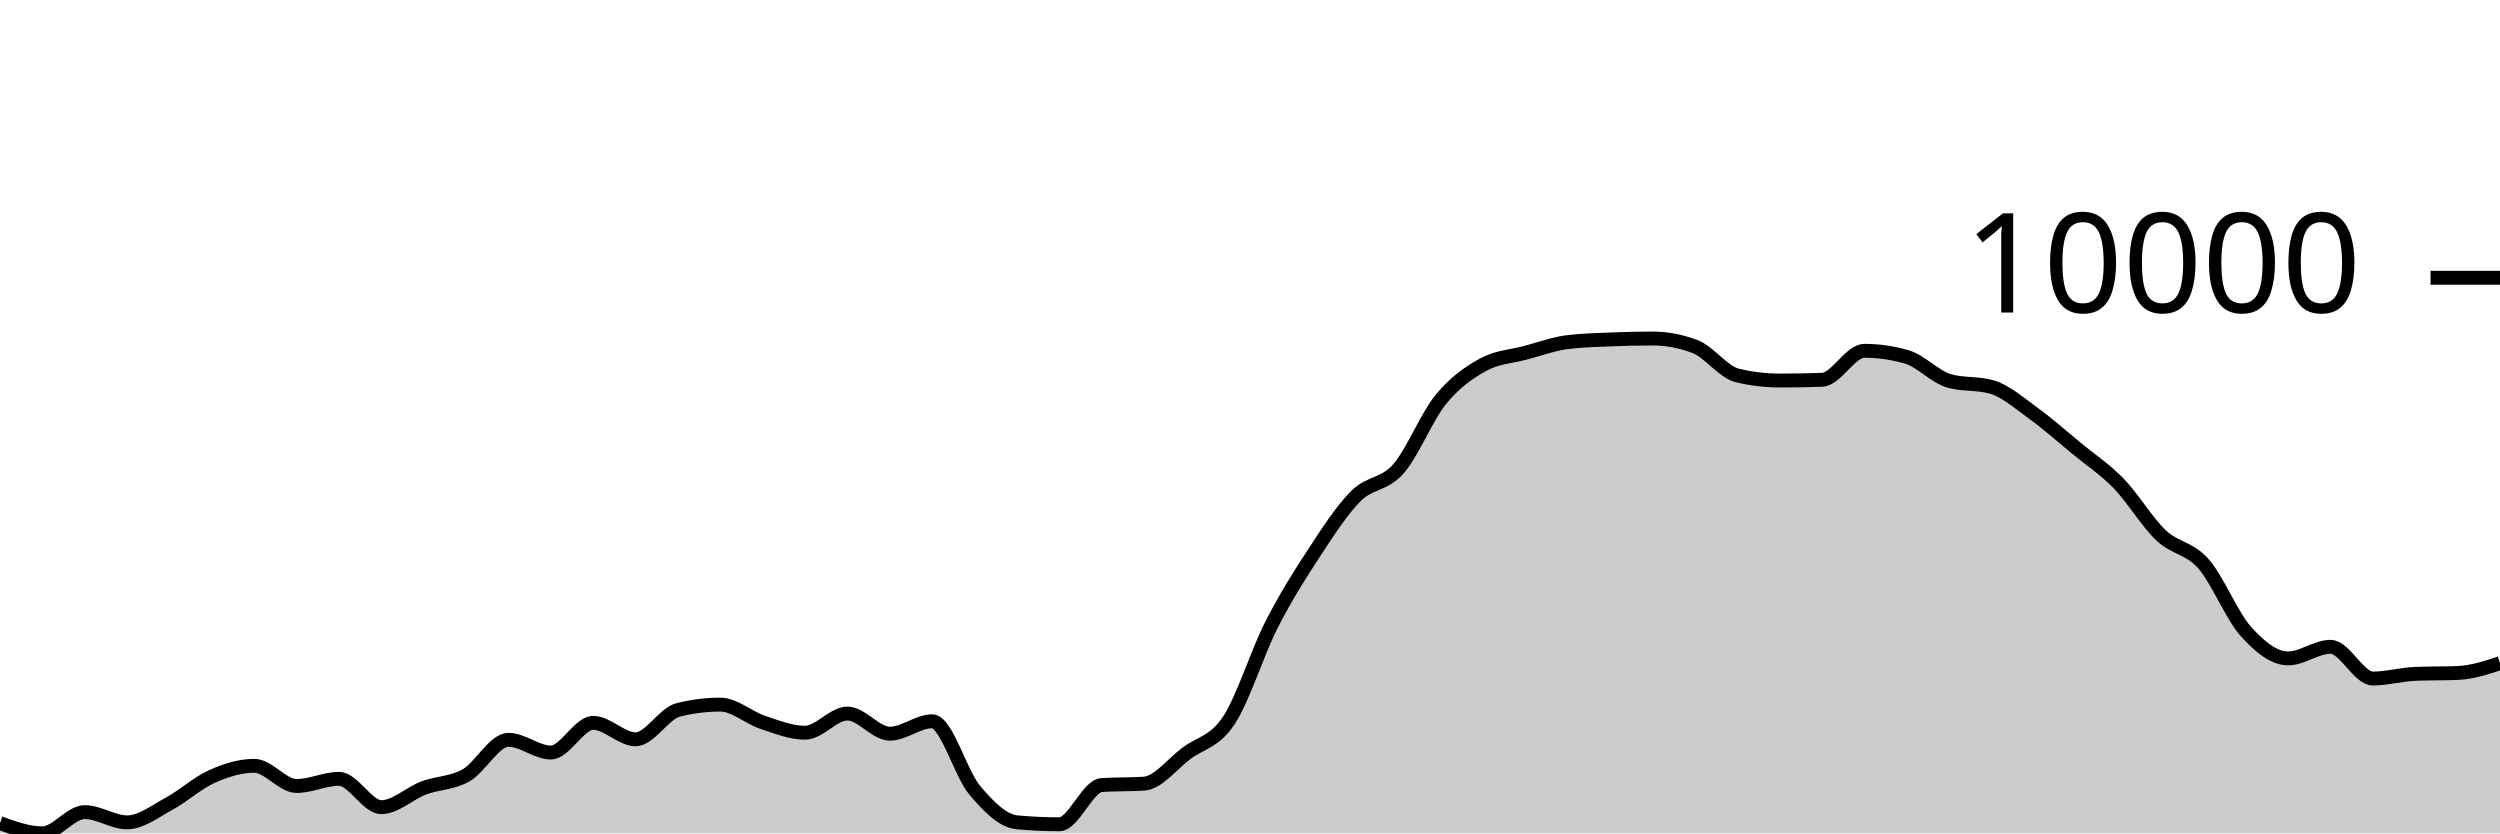
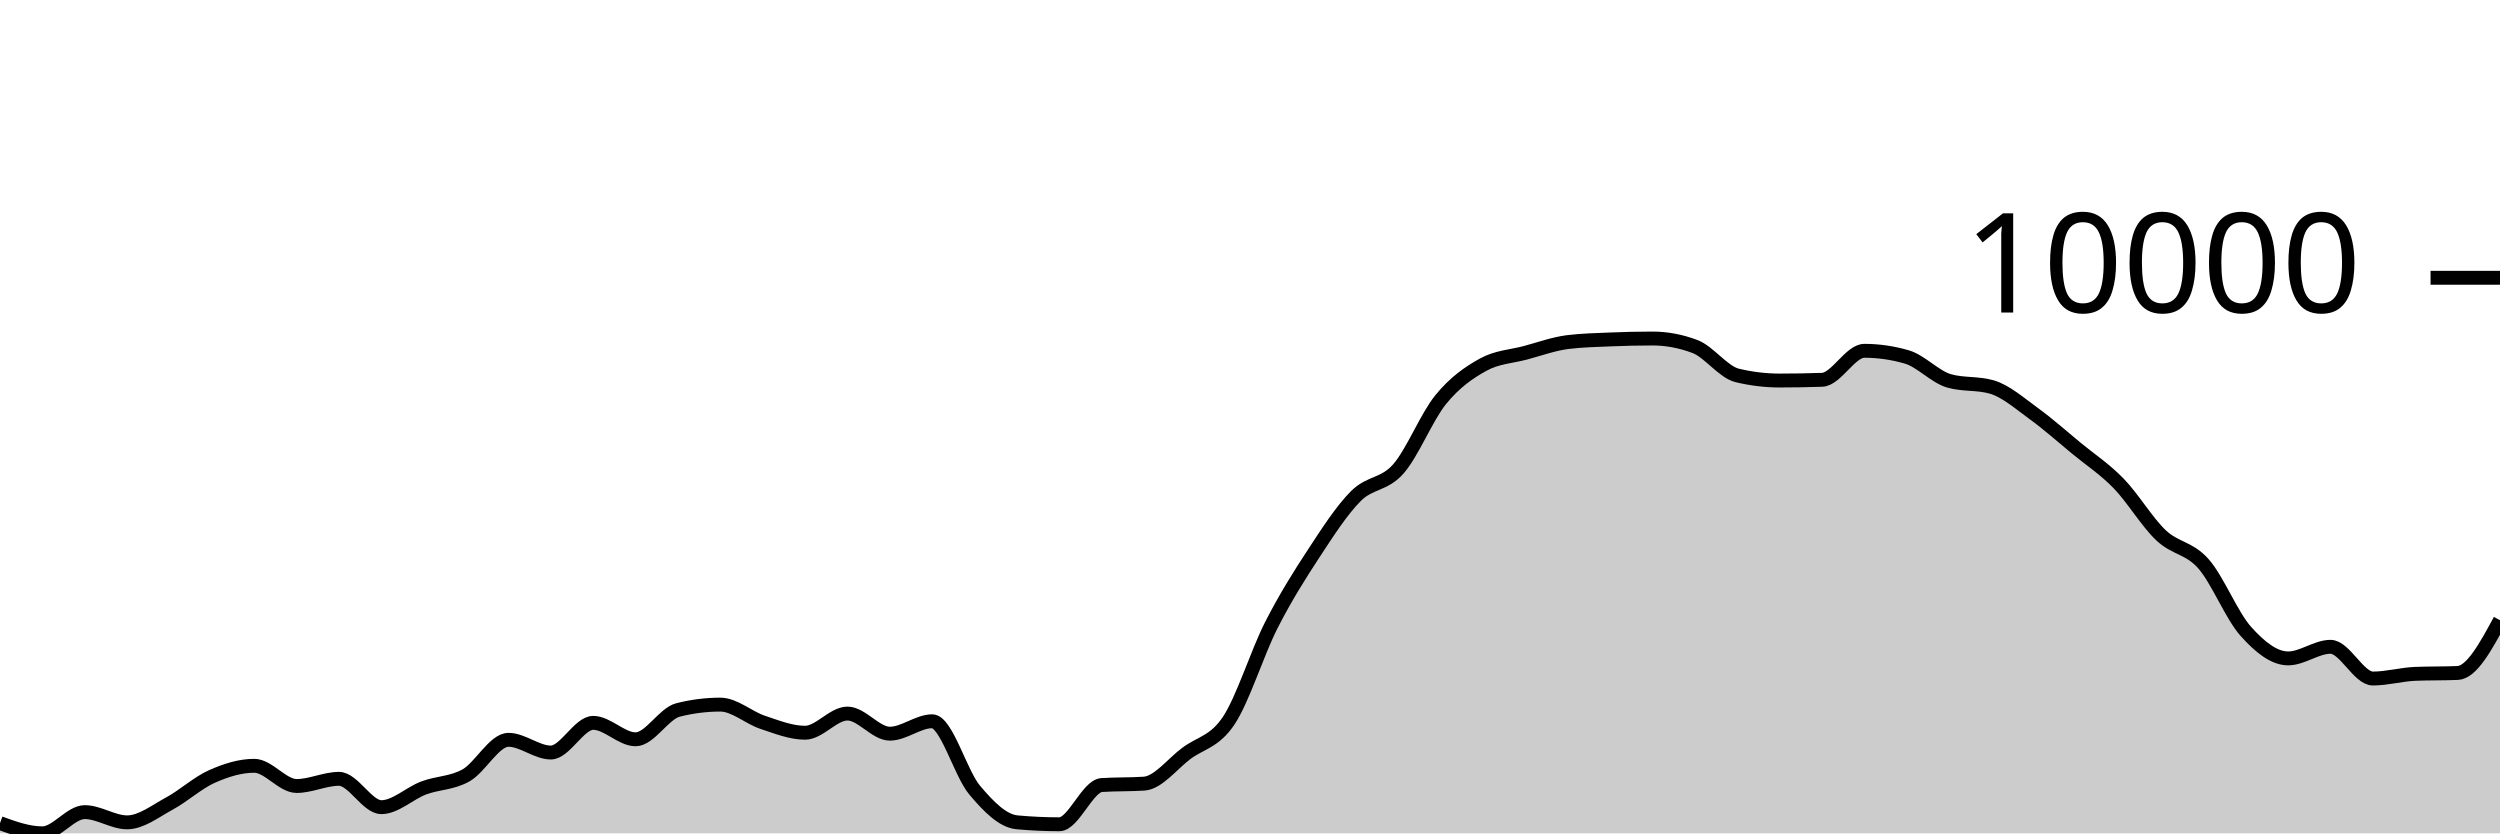
<svg xmlns="http://www.w3.org/2000/svg" viewBox="0 0 180 60">
  <g transform="translate(0,20)">
-     <path class="area" fill="rgba(0, 0, 0, 0.2)" d="M0,39.265C1.017,39.633,2.034,40,3.051,40C4.068,40,5.085,38.473,6.102,38.473C7.119,38.473,8.136,39.209,9.153,39.209C10.169,39.209,11.186,38.401,12.203,37.851C13.22,37.301,14.237,36.362,15.254,35.909C16.271,35.457,17.288,35.137,18.305,35.137C19.322,35.137,20.339,36.592,21.356,36.592C22.373,36.592,23.39,36.076,24.407,36.076C25.424,36.076,26.441,38.116,27.458,38.116C28.475,38.116,29.492,37.114,30.508,36.732C31.525,36.35,32.542,36.4,33.559,35.823C34.576,35.245,35.593,33.267,36.61,33.267C37.627,33.267,38.644,34.182,39.661,34.182C40.678,34.182,41.695,32.046,42.712,32.046C43.729,32.046,44.746,33.23,45.763,33.23C46.78,33.23,47.797,31.375,48.814,31.118C49.831,30.86,50.847,30.732,51.864,30.732C52.881,30.732,53.898,31.671,54.915,32.008C55.932,32.346,56.949,32.757,57.966,32.757C58.983,32.757,60,31.376,61.017,31.376C62.034,31.376,63.051,32.825,64.068,32.825C65.085,32.825,66.102,31.931,67.119,31.931C68.136,31.931,69.153,35.668,70.169,36.881C71.186,38.093,72.203,39.112,73.22,39.206C74.237,39.3,75.254,39.347,76.271,39.347C77.288,39.347,78.305,36.589,79.322,36.523C80.339,36.456,81.356,36.489,82.373,36.422C83.39,36.356,84.407,34.998,85.424,34.24C86.441,33.482,87.458,33.41,88.475,31.875C89.492,30.34,90.508,27.032,91.525,25.031C92.542,23.029,93.559,21.418,94.576,19.866C95.593,18.313,96.61,16.731,97.627,15.714C98.644,14.698,99.661,14.922,100.678,13.765C101.695,12.609,102.712,10.025,103.729,8.775C104.746,7.524,105.763,6.824,106.78,6.261C107.797,5.699,108.814,5.672,109.831,5.401C110.847,5.129,111.864,4.756,112.881,4.629C113.898,4.503,114.915,4.482,115.932,4.44C116.949,4.397,117.966,4.373,118.983,4.373C120,4.373,121.017,4.565,122.034,4.948C123.051,5.332,124.068,6.788,125.085,7.032C126.102,7.276,127.119,7.398,128.136,7.398C129.153,7.398,130.169,7.381,131.186,7.346C132.203,7.312,133.22,5.258,134.237,5.258C135.254,5.258,136.271,5.405,137.288,5.7C138.305,5.994,139.322,7.137,140.339,7.425C141.356,7.714,142.373,7.57,143.39,7.858C144.407,8.146,145.424,9.049,146.441,9.784C147.458,10.519,148.475,11.43,149.492,12.267C150.508,13.105,151.525,13.762,152.542,14.808C153.559,15.854,154.576,17.579,155.593,18.542C156.61,19.505,157.627,19.435,158.644,20.587C159.661,21.739,160.678,24.318,161.695,25.454C162.712,26.591,163.729,27.405,164.746,27.405C165.763,27.405,166.78,26.57,167.797,26.57C168.814,26.57,169.831,28.854,170.847,28.854C171.864,28.854,172.881,28.559,173.898,28.517C174.915,28.476,175.932,28.497,176.949,28.455C177.966,28.414,178.983,28.083,180,27.752L180,40C178.983,40,177.966,40,176.949,40C175.932,40,174.915,40,173.898,40C172.881,40,171.864,40,170.847,40C169.831,40,168.814,40,167.797,40C166.78,40,165.763,40,164.746,40C163.729,40,162.712,40,161.695,40C160.678,40,159.661,40,158.644,40C157.627,40,156.61,40,155.593,40C154.576,40,153.559,40,152.542,40C151.525,40,150.508,40,149.492,40C148.475,40,147.458,40,146.441,40C145.424,40,144.407,40,143.39,40C142.373,40,141.356,40,140.339,40C139.322,40,138.305,40,137.288,40C136.271,40,135.254,40,134.237,40C133.22,40,132.203,40,131.186,40C130.169,40,129.153,40,128.136,40C127.119,40,126.102,40,125.085,40C124.068,40,123.051,40,122.034,40C121.017,40,120,40,118.983,40C117.966,40,116.949,40,115.932,40C114.915,40,113.898,40,112.881,40C111.864,40,110.847,40,109.831,40C108.814,40,107.797,40,106.78,40C105.763,40,104.746,40,103.729,40C102.712,40,101.695,40,100.678,40C99.661,40,98.644,40,97.627,40C96.61,40,95.593,40,94.576,40C93.559,40,92.542,40,91.525,40C90.508,40,89.492,40,88.475,40C87.458,40,86.441,40,85.424,40C84.407,40,83.39,40,82.373,40C81.356,40,80.339,40,79.322,40C78.305,40,77.288,40,76.271,40C75.254,40,74.237,40,73.22,40C72.203,40,71.186,40,70.169,40C69.153,40,68.136,40,67.119,40C66.102,40,65.085,40,64.068,40C63.051,40,62.034,40,61.017,40C60,40,58.983,40,57.966,40C56.949,40,55.932,40,54.915,40C53.898,40,52.881,40,51.864,40C50.847,40,49.831,40,48.814,40C47.797,40,46.78,40,45.763,40C44.746,40,43.729,40,42.712,40C41.695,40,40.678,40,39.661,40C38.644,40,37.627,40,36.61,40C35.593,40,34.576,40,33.559,40C32.542,40,31.525,40,30.508,40C29.492,40,28.475,40,27.458,40C26.441,40,25.424,40,24.407,40C23.39,40,22.373,40,21.356,40C20.339,40,19.322,40,18.305,40C17.288,40,16.271,40,15.254,40C14.237,40,13.22,40,12.203,40C11.186,40,10.169,40,9.153,40C8.136,40,7.119,40,6.102,40C5.085,40,4.068,40,3.051,40C2.034,40,1.017,40,0,40Z" />
-     <path class="line" stroke="black" fill="none" d="M0,39.265C1.017,39.633,2.034,40,3.051,40C4.068,40,5.085,38.473,6.102,38.473C7.119,38.473,8.136,39.209,9.153,39.209C10.169,39.209,11.186,38.401,12.203,37.851C13.22,37.301,14.237,36.362,15.254,35.909C16.271,35.457,17.288,35.137,18.305,35.137C19.322,35.137,20.339,36.592,21.356,36.592C22.373,36.592,23.39,36.076,24.407,36.076C25.424,36.076,26.441,38.116,27.458,38.116C28.475,38.116,29.492,37.114,30.508,36.732C31.525,36.35,32.542,36.4,33.559,35.823C34.576,35.245,35.593,33.267,36.61,33.267C37.627,33.267,38.644,34.182,39.661,34.182C40.678,34.182,41.695,32.046,42.712,32.046C43.729,32.046,44.746,33.23,45.763,33.23C46.78,33.23,47.797,31.375,48.814,31.118C49.831,30.86,50.847,30.732,51.864,30.732C52.881,30.732,53.898,31.671,54.915,32.008C55.932,32.346,56.949,32.757,57.966,32.757C58.983,32.757,60,31.376,61.017,31.376C62.034,31.376,63.051,32.825,64.068,32.825C65.085,32.825,66.102,31.931,67.119,31.931C68.136,31.931,69.153,35.668,70.169,36.881C71.186,38.093,72.203,39.112,73.22,39.206C74.237,39.3,75.254,39.347,76.271,39.347C77.288,39.347,78.305,36.589,79.322,36.523C80.339,36.456,81.356,36.489,82.373,36.422C83.39,36.356,84.407,34.998,85.424,34.24C86.441,33.482,87.458,33.41,88.475,31.875C89.492,30.34,90.508,27.032,91.525,25.031C92.542,23.029,93.559,21.418,94.576,19.866C95.593,18.313,96.61,16.731,97.627,15.714C98.644,14.698,99.661,14.922,100.678,13.765C101.695,12.609,102.712,10.025,103.729,8.775C104.746,7.524,105.763,6.824,106.78,6.261C107.797,5.699,108.814,5.672,109.831,5.401C110.847,5.129,111.864,4.756,112.881,4.629C113.898,4.503,114.915,4.482,115.932,4.44C116.949,4.397,117.966,4.373,118.983,4.373C120,4.373,121.017,4.565,122.034,4.948C123.051,5.332,124.068,6.788,125.085,7.032C126.102,7.276,127.119,7.398,128.136,7.398C129.153,7.398,130.169,7.381,131.186,7.346C132.203,7.312,133.22,5.258,134.237,5.258C135.254,5.258,136.271,5.405,137.288,5.7C138.305,5.994,139.322,7.137,140.339,7.425C141.356,7.714,142.373,7.57,143.39,7.858C144.407,8.146,145.424,9.049,146.441,9.784C147.458,10.519,148.475,11.43,149.492,12.267C150.508,13.105,151.525,13.762,152.542,14.808C153.559,15.854,154.576,17.579,155.593,18.542C156.61,19.505,157.627,19.435,158.644,20.587C159.661,21.739,160.678,24.318,161.695,25.454C162.712,26.591,163.729,27.405,164.746,27.405C165.763,27.405,166.78,26.57,167.797,26.57C168.814,26.57,169.831,28.854,170.847,28.854C171.864,28.854,172.881,28.559,173.898,28.517C174.915,28.476,175.932,28.497,176.949,28.455C177.966,28.414,178.983,28.083,180,27.752" />
+     <path class="area" fill="rgba(0, 0, 0, 0.2)" d="M0,39.265C1.017,39.633,2.034,40,3.051,40C4.068,40,5.085,38.473,6.102,38.473C7.119,38.473,8.136,39.209,9.153,39.209C10.169,39.209,11.186,38.401,12.203,37.851C13.22,37.301,14.237,36.362,15.254,35.909C16.271,35.457,17.288,35.137,18.305,35.137C19.322,35.137,20.339,36.592,21.356,36.592C22.373,36.592,23.39,36.076,24.407,36.076C25.424,36.076,26.441,38.116,27.458,38.116C28.475,38.116,29.492,37.114,30.508,36.732C31.525,36.35,32.542,36.4,33.559,35.823C34.576,35.245,35.593,33.267,36.61,33.267C37.627,33.267,38.644,34.182,39.661,34.182C40.678,34.182,41.695,32.046,42.712,32.046C43.729,32.046,44.746,33.23,45.763,33.23C46.78,33.23,47.797,31.375,48.814,31.118C49.831,30.86,50.847,30.732,51.864,30.732C52.881,30.732,53.898,31.671,54.915,32.008C55.932,32.346,56.949,32.757,57.966,32.757C58.983,32.757,60,31.376,61.017,31.376C62.034,31.376,63.051,32.825,64.068,32.825C65.085,32.825,66.102,31.931,67.119,31.931C68.136,31.931,69.153,35.668,70.169,36.881C71.186,38.093,72.203,39.112,73.22,39.206C74.237,39.3,75.254,39.347,76.271,39.347C77.288,39.347,78.305,36.589,79.322,36.523C80.339,36.456,81.356,36.489,82.373,36.422C83.39,36.356,84.407,34.998,85.424,34.24C86.441,33.482,87.458,33.41,88.475,31.875C89.492,30.34,90.508,27.032,91.525,25.031C92.542,23.029,93.559,21.418,94.576,19.866C95.593,18.313,96.61,16.731,97.627,15.714C98.644,14.698,99.661,14.922,100.678,13.765C101.695,12.609,102.712,10.025,103.729,8.775C104.746,7.524,105.763,6.824,106.78,6.261C107.797,5.699,108.814,5.672,109.831,5.401C110.847,5.129,111.864,4.756,112.881,4.629C113.898,4.503,114.915,4.482,115.932,4.44C116.949,4.397,117.966,4.373,118.983,4.373C120,4.373,121.017,4.565,122.034,4.948C123.051,5.332,124.068,6.788,125.085,7.032C126.102,7.276,127.119,7.398,128.136,7.398C129.153,7.398,130.169,7.381,131.186,7.346C132.203,7.312,133.22,5.258,134.237,5.258C135.254,5.258,136.271,5.405,137.288,5.7C138.305,5.994,139.322,7.137,140.339,7.425C141.356,7.714,142.373,7.57,143.39,7.858C144.407,8.146,145.424,9.049,146.441,9.784C147.458,10.519,148.475,11.43,149.492,12.267C150.508,13.105,151.525,13.762,152.542,14.808C153.559,15.854,154.576,17.579,155.593,18.542C156.61,19.505,157.627,19.435,158.644,20.587C159.661,21.739,160.678,24.318,161.695,25.454C162.712,26.591,163.729,27.405,164.746,27.405C165.763,27.405,166.78,26.57,167.797,26.57C168.814,26.57,169.831,28.854,170.847,28.854C171.864,28.854,172.881,28.559,173.898,28.517C174.915,28.476,175.932,28.497,176.949,28.455C177.966,28.414,178.983,26.535,180,24.656L180,40C178.983,40,177.966,40,176.949,40C175.932,40,174.915,40,173.898,40C172.881,40,171.864,40,170.847,40C169.831,40,168.814,40,167.797,40C166.78,40,165.763,40,164.746,40C163.729,40,162.712,40,161.695,40C160.678,40,159.661,40,158.644,40C157.627,40,156.61,40,155.593,40C154.576,40,153.559,40,152.542,40C151.525,40,150.508,40,149.492,40C148.475,40,147.458,40,146.441,40C145.424,40,144.407,40,143.39,40C142.373,40,141.356,40,140.339,40C139.322,40,138.305,40,137.288,40C136.271,40,135.254,40,134.237,40C133.22,40,132.203,40,131.186,40C130.169,40,129.153,40,128.136,40C127.119,40,126.102,40,125.085,40C124.068,40,123.051,40,122.034,40C121.017,40,120,40,118.983,40C117.966,40,116.949,40,115.932,40C114.915,40,113.898,40,112.881,40C111.864,40,110.847,40,109.831,40C108.814,40,107.797,40,106.78,40C105.763,40,104.746,40,103.729,40C102.712,40,101.695,40,100.678,40C99.661,40,98.644,40,97.627,40C96.61,40,95.593,40,94.576,40C93.559,40,92.542,40,91.525,40C90.508,40,89.492,40,88.475,40C87.458,40,86.441,40,85.424,40C84.407,40,83.39,40,82.373,40C81.356,40,80.339,40,79.322,40C78.305,40,77.288,40,76.271,40C75.254,40,74.237,40,73.22,40C72.203,40,71.186,40,70.169,40C69.153,40,68.136,40,67.119,40C66.102,40,65.085,40,64.068,40C63.051,40,62.034,40,61.017,40C60,40,58.983,40,57.966,40C56.949,40,55.932,40,54.915,40C53.898,40,52.881,40,51.864,40C50.847,40,49.831,40,48.814,40C47.797,40,46.78,40,45.763,40C44.746,40,43.729,40,42.712,40C41.695,40,40.678,40,39.661,40C38.644,40,37.627,40,36.61,40C35.593,40,34.576,40,33.559,40C32.542,40,31.525,40,30.508,40C29.492,40,28.475,40,27.458,40C26.441,40,25.424,40,24.407,40C23.39,40,22.373,40,21.356,40C20.339,40,19.322,40,18.305,40C17.288,40,16.271,40,15.254,40C14.237,40,13.22,40,12.203,40C11.186,40,10.169,40,9.153,40C8.136,40,7.119,40,6.102,40C5.085,40,4.068,40,3.051,40C2.034,40,1.017,40,0,40Z" />
+     <path class="line" stroke="black" fill="none" d="M0,39.265C1.017,39.633,2.034,40,3.051,40C4.068,40,5.085,38.473,6.102,38.473C7.119,38.473,8.136,39.209,9.153,39.209C10.169,39.209,11.186,38.401,12.203,37.851C13.22,37.301,14.237,36.362,15.254,35.909C16.271,35.457,17.288,35.137,18.305,35.137C19.322,35.137,20.339,36.592,21.356,36.592C22.373,36.592,23.39,36.076,24.407,36.076C25.424,36.076,26.441,38.116,27.458,38.116C28.475,38.116,29.492,37.114,30.508,36.732C31.525,36.35,32.542,36.4,33.559,35.823C34.576,35.245,35.593,33.267,36.61,33.267C37.627,33.267,38.644,34.182,39.661,34.182C40.678,34.182,41.695,32.046,42.712,32.046C43.729,32.046,44.746,33.23,45.763,33.23C46.78,33.23,47.797,31.375,48.814,31.118C49.831,30.86,50.847,30.732,51.864,30.732C52.881,30.732,53.898,31.671,54.915,32.008C55.932,32.346,56.949,32.757,57.966,32.757C58.983,32.757,60,31.376,61.017,31.376C62.034,31.376,63.051,32.825,64.068,32.825C65.085,32.825,66.102,31.931,67.119,31.931C68.136,31.931,69.153,35.668,70.169,36.881C71.186,38.093,72.203,39.112,73.22,39.206C74.237,39.3,75.254,39.347,76.271,39.347C77.288,39.347,78.305,36.589,79.322,36.523C80.339,36.456,81.356,36.489,82.373,36.422C83.39,36.356,84.407,34.998,85.424,34.24C86.441,33.482,87.458,33.41,88.475,31.875C89.492,30.34,90.508,27.032,91.525,25.031C92.542,23.029,93.559,21.418,94.576,19.866C95.593,18.313,96.61,16.731,97.627,15.714C98.644,14.698,99.661,14.922,100.678,13.765C101.695,12.609,102.712,10.025,103.729,8.775C104.746,7.524,105.763,6.824,106.78,6.261C107.797,5.699,108.814,5.672,109.831,5.401C110.847,5.129,111.864,4.756,112.881,4.629C113.898,4.503,114.915,4.482,115.932,4.44C116.949,4.397,117.966,4.373,118.983,4.373C120,4.373,121.017,4.565,122.034,4.948C123.051,5.332,124.068,6.788,125.085,7.032C126.102,7.276,127.119,7.398,128.136,7.398C129.153,7.398,130.169,7.381,131.186,7.346C132.203,7.312,133.22,5.258,134.237,5.258C135.254,5.258,136.271,5.405,137.288,5.7C138.305,5.994,139.322,7.137,140.339,7.425C141.356,7.714,142.373,7.57,143.39,7.858C144.407,8.146,145.424,9.049,146.441,9.784C147.458,10.519,148.475,11.43,149.492,12.267C150.508,13.105,151.525,13.762,152.542,14.808C153.559,15.854,154.576,17.579,155.593,18.542C156.61,19.505,157.627,19.435,158.644,20.587C159.661,21.739,160.678,24.318,161.695,25.454C162.712,26.591,163.729,27.405,164.746,27.405C165.763,27.405,166.78,26.57,167.797,26.57C168.814,26.57,169.831,28.854,170.847,28.854C171.864,28.854,172.881,28.559,173.898,28.517C174.915,28.476,175.932,28.497,176.949,28.455C177.966,28.414,178.983,26.535,180,24.656" />
    <path class="axis-ceiling" stroke-width="1" stroke="black" fill="none" d="M175,0L180,0" />
    <text class="axis-ceiling-label" font-family="sans-serif" text-anchor="end" font-size="10px" x="170" y="2.5">10000</text>
  </g>
</svg>
